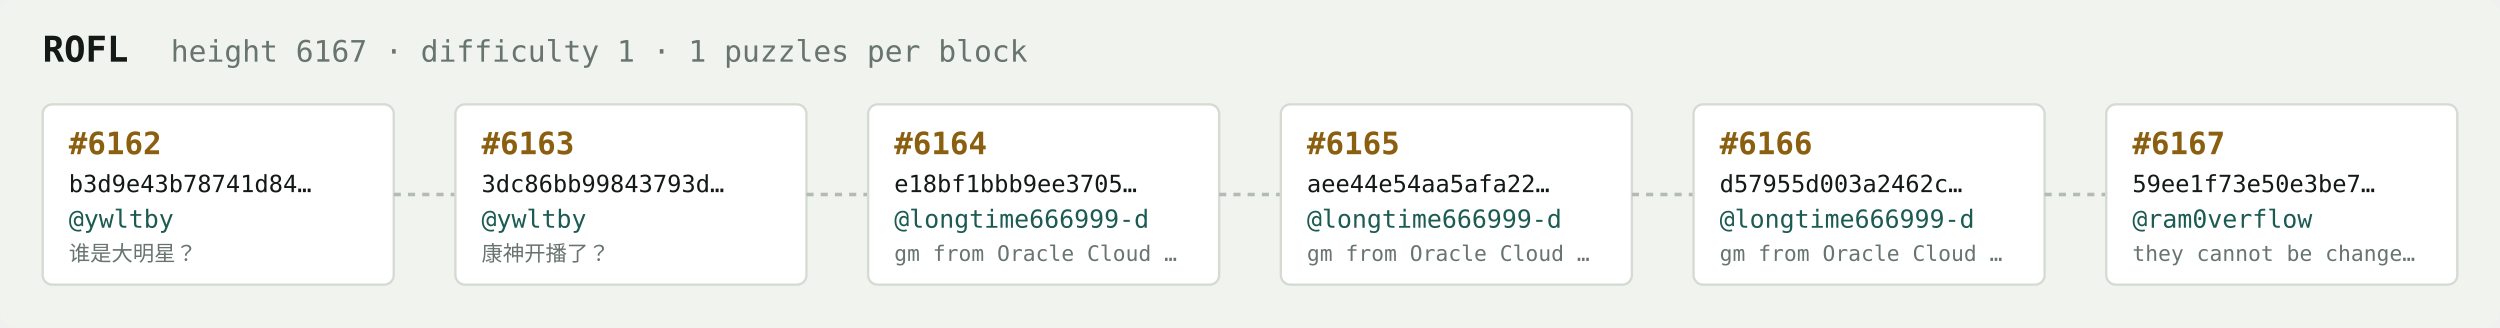
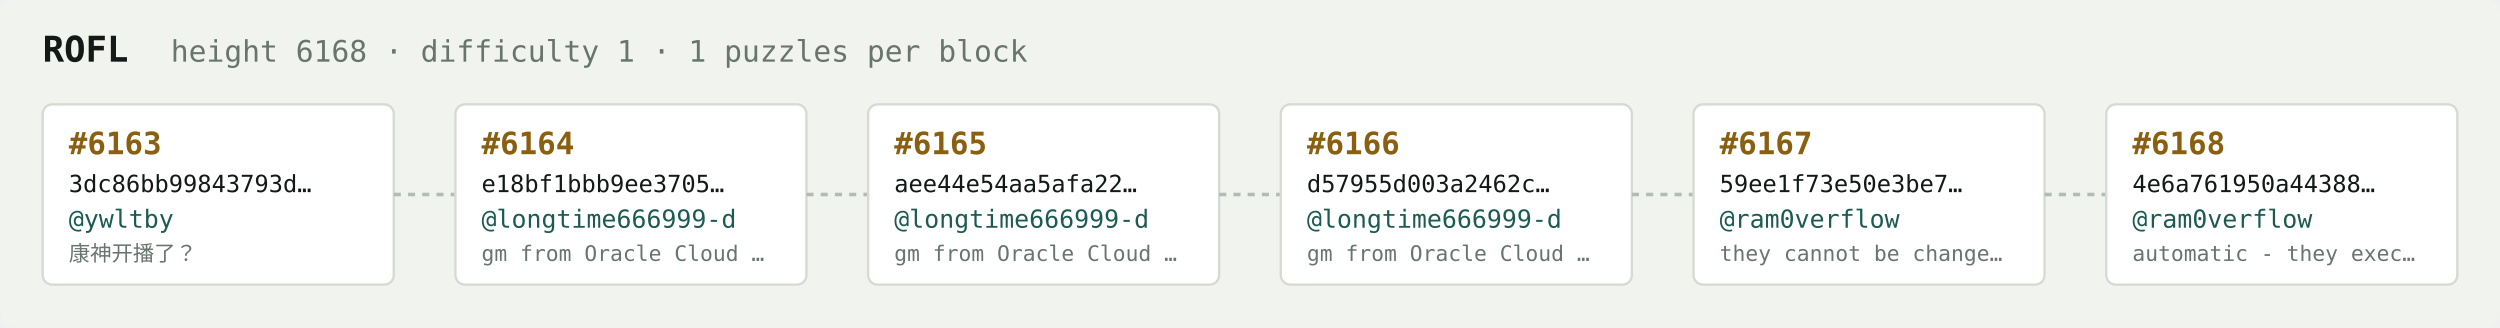
<svg xmlns="http://www.w3.org/2000/svg" width="1054" height="138" viewBox="0 0 1054 138" font-family="ui-monospace,SFMono-Regular,Menlo,monospace">
  <rect fill="#f1f3ef" width="1054" height="138" rx="6" />
  <text x="18" y="26" fill="#121916" font-size="15" font-weight="700">ROFL</text>
-   <text x="72" y="26" fill="#68746e" font-size="12.5">height 6167 · difficulty 1 · 1 puzzles per block</text>
+   <text x="72" y="26" fill="#68746e" font-size="12.5">height 6168 · difficulty 1 · 1 puzzles per block</text>
  <rect x="18" y="44" width="148" height="76" rx="4" fill="#ffffff" stroke="#d5dbd2" stroke-width="1" />
-   <text x="29" y="65" fill="#8a5f10" font-size="13" font-weight="700">#6162</text>
-   <text x="29" y="81" fill="#121916" font-size="10">b3d9e43b78741d84…</text>
+   <text x="29" y="65" fill="#8a5f10" font-size="13" font-weight="700">#6163</text>
+   <text x="29" y="81" fill="#121916" font-size="10">3dc86bb99843793d…</text>
  <text x="29" y="96" fill="#1c5b52" font-size="10.5">@ywltby</text>
-   <text x="29" y="110" fill="#68746e" font-size="9">谁是大明星？</text>
+   <text x="29" y="110" fill="#68746e" font-size="9">康神开播了？</text>
  <line x1="166" y1="82.0" x2="192" y2="82.0" stroke="#b3bcb4" stroke-width="1.5" stroke-dasharray="3 3" />
  <rect x="192" y="44" width="148" height="76" rx="4" fill="#ffffff" stroke="#d5dbd2" stroke-width="1" />
-   <text x="203" y="65" fill="#8a5f10" font-size="13" font-weight="700">#6163</text>
-   <text x="203" y="81" fill="#121916" font-size="10">3dc86bb99843793d…</text>
-   <text x="203" y="96" fill="#1c5b52" font-size="10.5">@ywltby</text>
-   <text x="203" y="110" fill="#68746e" font-size="9">康神开播了？</text>
+   <text x="203" y="65" fill="#8a5f10" font-size="13" font-weight="700">#6164</text>
+   <text x="203" y="81" fill="#121916" font-size="10">e18bf1bbb9ee3705…</text>
+   <text x="203" y="96" fill="#1c5b52" font-size="10.5">@longtime666999-d</text>
+   <text x="203" y="110" fill="#68746e" font-size="9">gm from Oracle Cloud …</text>
  <line x1="340" y1="82.0" x2="366" y2="82.0" stroke="#b3bcb4" stroke-width="1.5" stroke-dasharray="3 3" />
  <rect x="366" y="44" width="148" height="76" rx="4" fill="#ffffff" stroke="#d5dbd2" stroke-width="1" />
-   <text x="377" y="65" fill="#8a5f10" font-size="13" font-weight="700">#6164</text>
-   <text x="377" y="81" fill="#121916" font-size="10">e18bf1bbb9ee3705…</text>
+   <text x="377" y="65" fill="#8a5f10" font-size="13" font-weight="700">#6165</text>
+   <text x="377" y="81" fill="#121916" font-size="10">aee44e54aa5afa22…</text>
  <text x="377" y="96" fill="#1c5b52" font-size="10.5">@longtime666999-d</text>
  <text x="377" y="110" fill="#68746e" font-size="9">gm from Oracle Cloud …</text>
  <line x1="514" y1="82.0" x2="540" y2="82.0" stroke="#b3bcb4" stroke-width="1.5" stroke-dasharray="3 3" />
  <rect x="540" y="44" width="148" height="76" rx="4" fill="#ffffff" stroke="#d5dbd2" stroke-width="1" />
-   <text x="551" y="65" fill="#8a5f10" font-size="13" font-weight="700">#6165</text>
-   <text x="551" y="81" fill="#121916" font-size="10">aee44e54aa5afa22…</text>
+   <text x="551" y="65" fill="#8a5f10" font-size="13" font-weight="700">#6166</text>
+   <text x="551" y="81" fill="#121916" font-size="10">d57955d003a2462c…</text>
  <text x="551" y="96" fill="#1c5b52" font-size="10.5">@longtime666999-d</text>
  <text x="551" y="110" fill="#68746e" font-size="9">gm from Oracle Cloud …</text>
  <line x1="688" y1="82.0" x2="714" y2="82.0" stroke="#b3bcb4" stroke-width="1.5" stroke-dasharray="3 3" />
  <rect x="714" y="44" width="148" height="76" rx="4" fill="#ffffff" stroke="#d5dbd2" stroke-width="1" />
-   <text x="725" y="65" fill="#8a5f10" font-size="13" font-weight="700">#6166</text>
-   <text x="725" y="81" fill="#121916" font-size="10">d57955d003a2462c…</text>
-   <text x="725" y="96" fill="#1c5b52" font-size="10.5">@longtime666999-d</text>
-   <text x="725" y="110" fill="#68746e" font-size="9">gm from Oracle Cloud …</text>
+   <text x="725" y="65" fill="#8a5f10" font-size="13" font-weight="700">#6167</text>
+   <text x="725" y="81" fill="#121916" font-size="10">59ee1f73e50e3be7…</text>
+   <text x="725" y="96" fill="#1c5b52" font-size="10.5">@ram0verflow</text>
+   <text x="725" y="110" fill="#68746e" font-size="9">they cannot be change…</text>
  <line x1="862" y1="82.0" x2="888" y2="82.0" stroke="#b3bcb4" stroke-width="1.5" stroke-dasharray="3 3" />
  <rect x="888" y="44" width="148" height="76" rx="4" fill="#ffffff" stroke="#d5dbd2" stroke-width="1" />
-   <text x="899" y="65" fill="#8a5f10" font-size="13" font-weight="700">#6167</text>
-   <text x="899" y="81" fill="#121916" font-size="10">59ee1f73e50e3be7…</text>
+   <text x="899" y="65" fill="#8a5f10" font-size="13" font-weight="700">#6168</text>
+   <text x="899" y="81" fill="#121916" font-size="10">4e6a761950a44388…</text>
  <text x="899" y="96" fill="#1c5b52" font-size="10.5">@ram0verflow</text>
-   <text x="899" y="110" fill="#68746e" font-size="9">they cannot be change…</text>
+   <text x="899" y="110" fill="#68746e" font-size="9">automatic - they exec…</text>
</svg>
